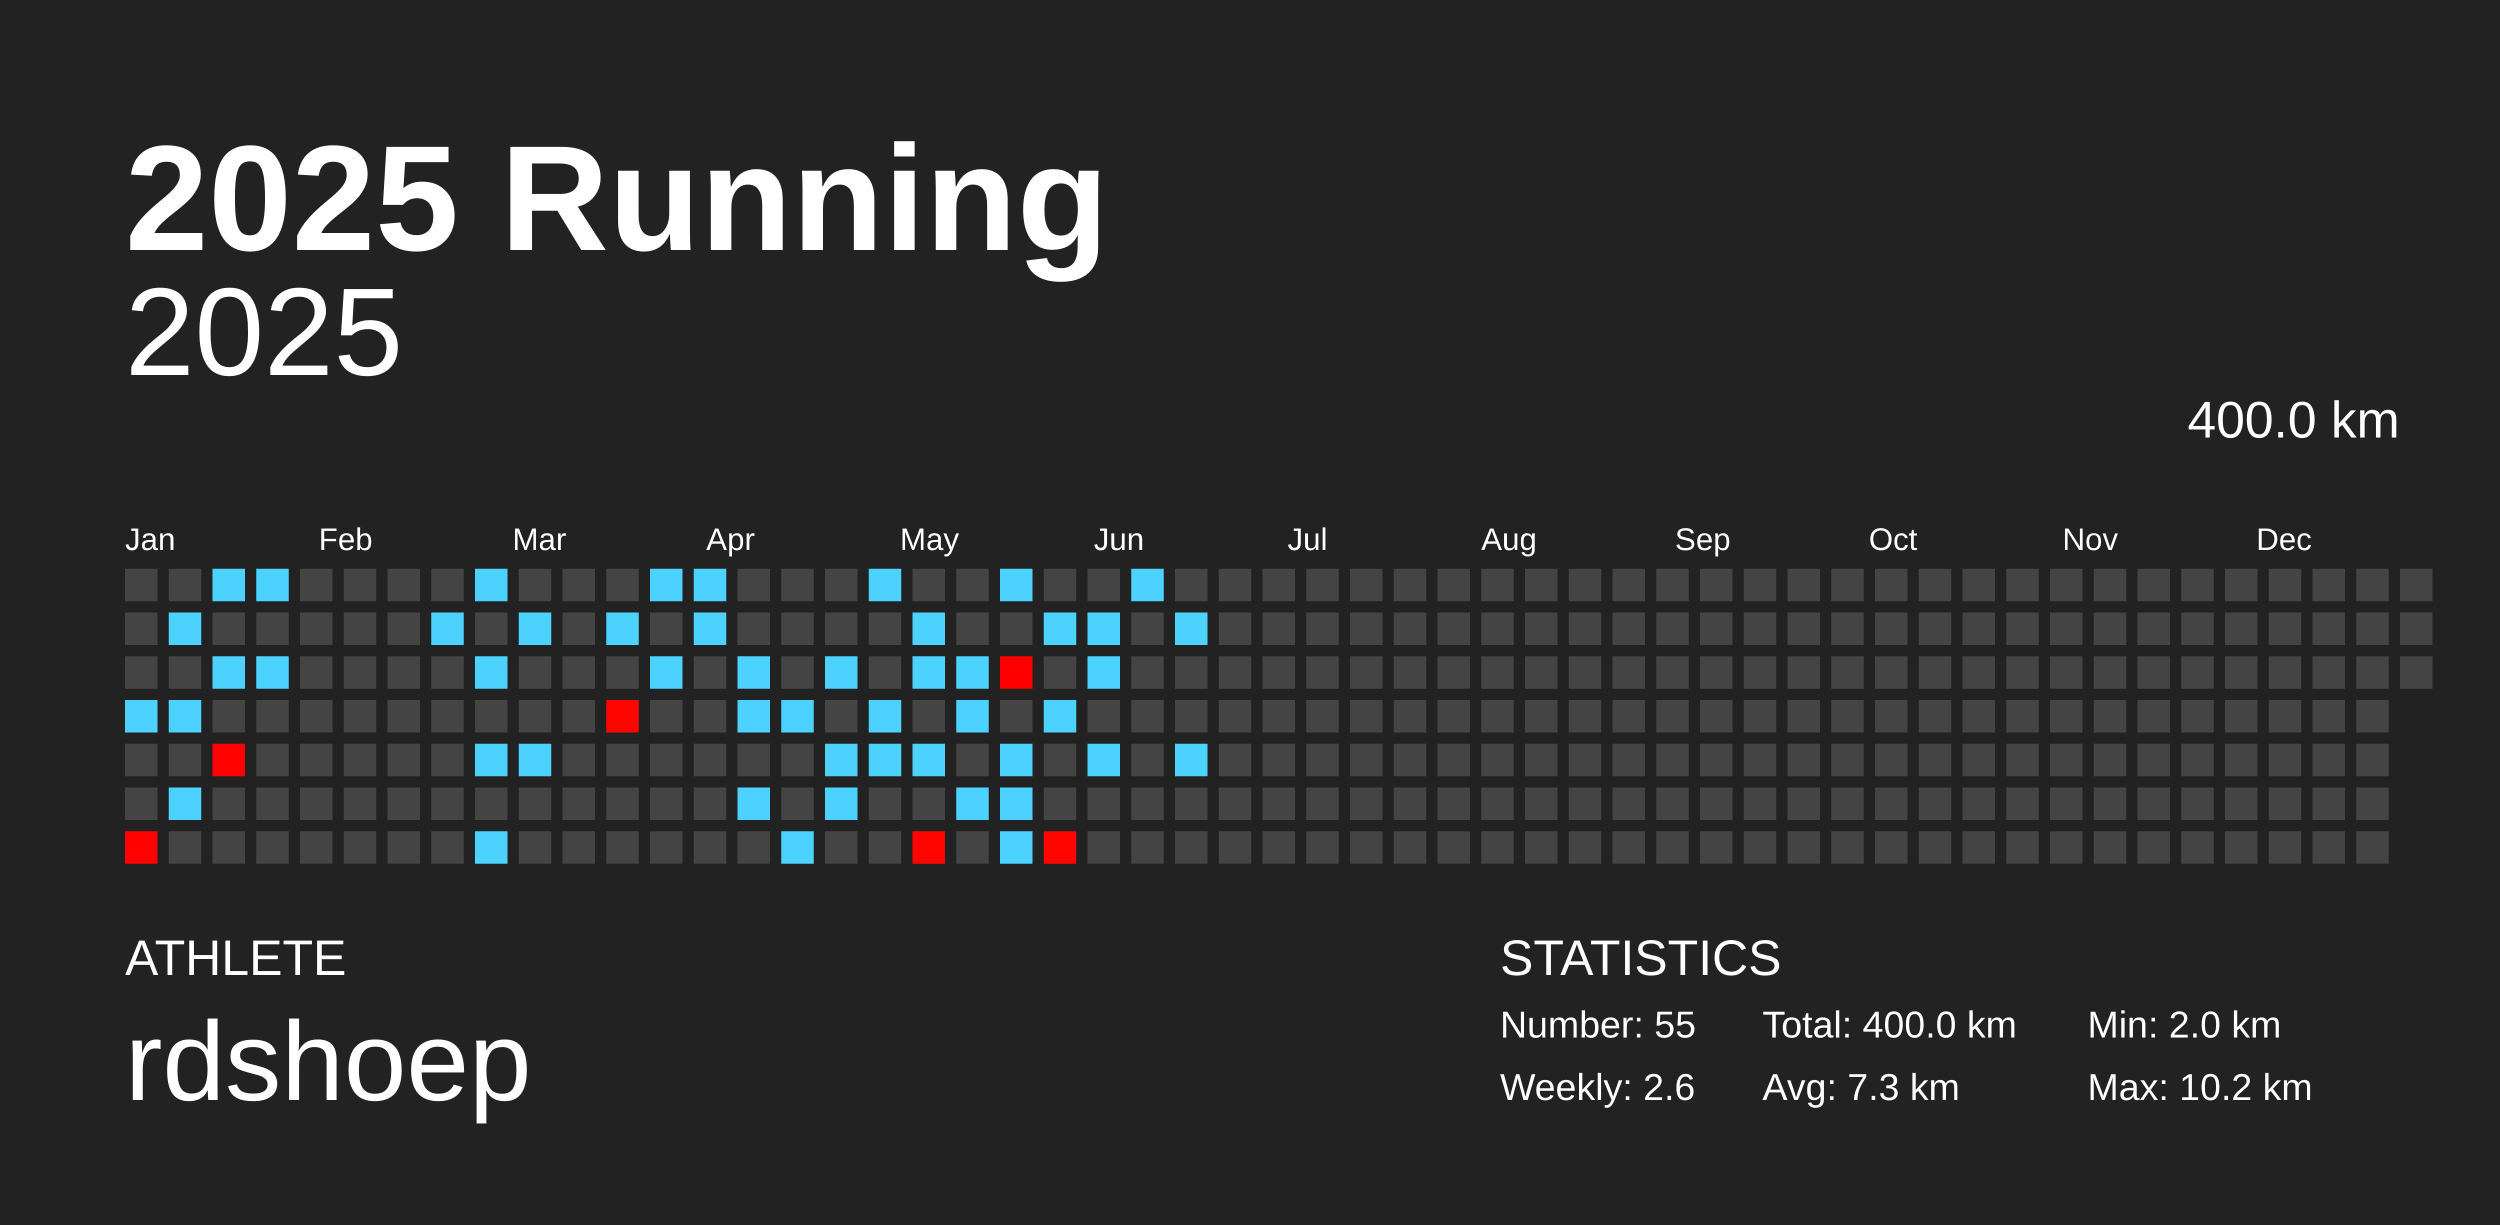
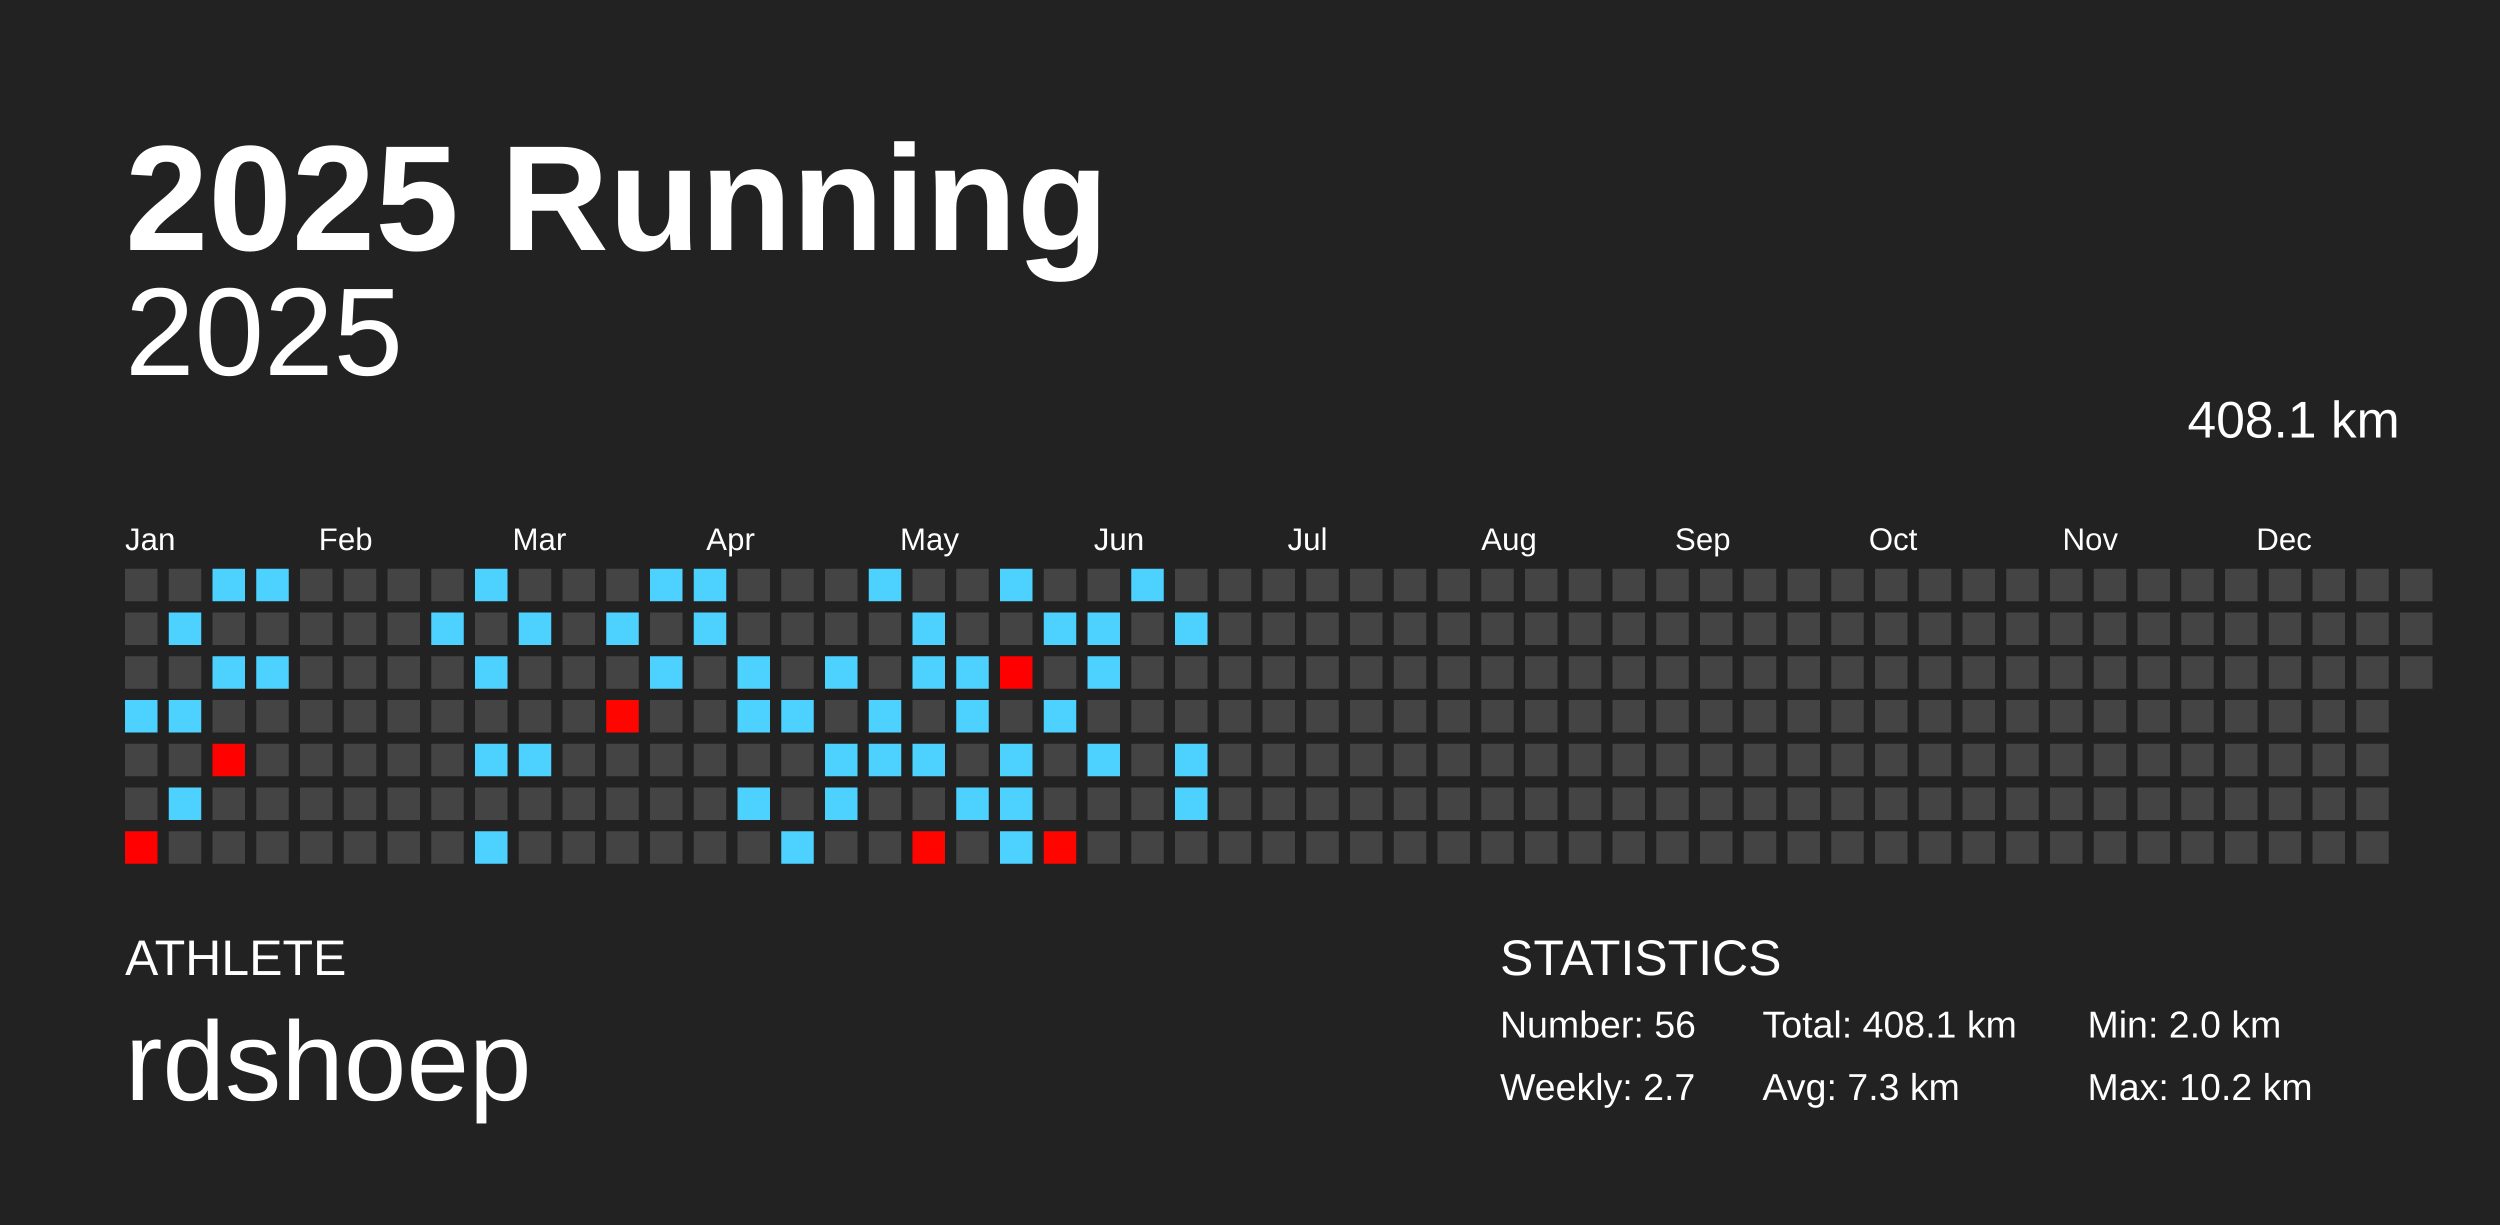
<svg xmlns="http://www.w3.org/2000/svg" baseProfile="full" height="98mm" version="1.1" viewBox="0,0,200,98" width="200mm">
  <defs />
  <rect fill="#222222" height="98" width="200" x="0" y="0" />
  <text fill="#FFFFFF" style="font-size:12px; font-family:Arial; font-weight:bold;" x="10" y="20">2025 Running</text>
  <text fill="#FFFFFF" style="font-size:4px; font-family:Arial" x="10" y="78">ATHLETE</text>
  <text fill="#FFFFFF" style="font-size:9px; font-family:Arial" x="10" y="88">rdshoep</text>
  <text fill="#FFFFFF" style="font-size:4px; font-family:Arial" x="120" y="78">STATISTICS</text>
-   <text fill="#FFFFFF" style="font-size:3px; font-family:Arial" x="120" y="83">Number: 55</text>
-   <text fill="#FFFFFF" style="font-size:3px; font-family:Arial" x="120" y="88">Weekly: 2.6</text>
-   <text fill="#FFFFFF" style="font-size:3px; font-family:Arial" x="141" y="83">Total: 400.0 km</text>
+   <text fill="#FFFFFF" style="font-size:3px; font-family:Arial" x="120" y="83">Number: 56</text>
+   <text fill="#FFFFFF" style="font-size:3px; font-family:Arial" x="120" y="88">Weekly: 2.7</text>
+   <text fill="#FFFFFF" style="font-size:3px; font-family:Arial" x="141" y="83">Total: 408.1 km</text>
  <text fill="#FFFFFF" style="font-size:3px; font-family:Arial" x="141" y="88">Avg: 7.3 km</text>
  <text fill="#FFFFFF" style="font-size:3px; font-family:Arial" x="167" y="83">Min: 2.0 km</text>
  <text fill="#FFFFFF" style="font-size:3px; font-family:Arial" x="167" y="88">Max: 10.2 km</text>
  <text alignment-baseline="hanging" fill="#FFFFFF" style="font-size:10.0px; font-family:Arial;" x="10" y="30">2025</text>
-   <text alignment-baseline="hanging" fill="#FFFFFF" style="font-size:4.125px; font-family:Arial;" x="175" y="35">400.0 km</text>
+   <text alignment-baseline="hanging" fill="#FFFFFF" style="font-size:4.125px; font-family:Arial;" x="175" y="35">408.1 km</text>
  <text fill="#FFFFFF" style="font-size:2.5px; font-family:Arial" x="10.0" y="44">Jan</text>
  <text fill="#FFFFFF" style="font-size:2.5px; font-family:Arial" x="25.5" y="44">Feb</text>
  <text fill="#FFFFFF" style="font-size:2.5px; font-family:Arial" x="41.0" y="44">Mar</text>
  <text fill="#FFFFFF" style="font-size:2.5px; font-family:Arial" x="56.5" y="44">Apr</text>
  <text fill="#FFFFFF" style="font-size:2.5px; font-family:Arial" x="72.0" y="44">May</text>
  <text fill="#FFFFFF" style="font-size:2.5px; font-family:Arial" x="87.5" y="44">Jun</text>
  <text fill="#FFFFFF" style="font-size:2.5px; font-family:Arial" x="103.0" y="44">Jul</text>
  <text fill="#FFFFFF" style="font-size:2.5px; font-family:Arial" x="118.5" y="44">Aug</text>
  <text fill="#FFFFFF" style="font-size:2.5px; font-family:Arial" x="134.0" y="44">Sep</text>
  <text fill="#FFFFFF" style="font-size:2.5px; font-family:Arial" x="149.5" y="44">Oct</text>
  <text fill="#FFFFFF" style="font-size:2.5px; font-family:Arial" x="165.0" y="44">Nov</text>
  <text fill="#FFFFFF" style="font-size:2.5px; font-family:Arial" x="180.5" y="44">Dec</text>
  <rect fill="#444444" height="2.6" width="2.6" x="10.0" y="45.5" />
  <rect fill="#444444" height="2.6" width="2.6" x="10.0" y="49.0" />
  <rect fill="#444444" height="2.6" width="2.6" x="10.0" y="52.5" />
  <rect fill="#4dd2ff" height="2.6" width="2.6" x="10.0" y="56.0" />
  <rect fill="#444444" height="2.6" width="2.6" x="10.0" y="59.5" />
  <rect fill="#444444" height="2.6" width="2.6" x="10.0" y="63.0" />
  <rect fill="#ff0100" height="2.6" width="2.6" x="10.0" y="66.5" />
  <rect fill="#444444" height="2.6" width="2.6" x="13.5" y="45.5" />
  <rect fill="#4dd2ff" height="2.6" width="2.6" x="13.5" y="49.0" />
  <rect fill="#444444" height="2.6" width="2.6" x="13.5" y="52.5" />
  <rect fill="#4dd2ff" height="2.6" width="2.6" x="13.5" y="56.0" />
  <rect fill="#444444" height="2.6" width="2.6" x="13.5" y="59.5" />
  <rect fill="#4dd2ff" height="2.6" width="2.6" x="13.5" y="63.0" />
  <rect fill="#444444" height="2.6" width="2.6" x="13.5" y="66.5" />
  <rect fill="#4dd2ff" height="2.6" width="2.6" x="17.0" y="45.5" />
  <rect fill="#444444" height="2.6" width="2.6" x="17.0" y="49.0" />
  <rect fill="#4dd2ff" height="2.6" width="2.6" x="17.0" y="52.5" />
  <rect fill="#444444" height="2.6" width="2.6" x="17.0" y="56.0" />
  <rect fill="#ff0200" height="2.6" width="2.6" x="17.0" y="59.5" />
  <rect fill="#444444" height="2.6" width="2.6" x="17.0" y="63.0" />
  <rect fill="#444444" height="2.6" width="2.6" x="17.0" y="66.5" />
  <rect fill="#4dd2ff" height="2.6" width="2.6" x="20.5" y="45.5" />
  <rect fill="#444444" height="2.6" width="2.6" x="20.5" y="49.0" />
  <rect fill="#4dd2ff" height="2.6" width="2.6" x="20.5" y="52.5" />
  <rect fill="#444444" height="2.6" width="2.6" x="20.5" y="56.0" />
  <rect fill="#444444" height="2.6" width="2.6" x="20.5" y="59.5" />
  <rect fill="#444444" height="2.6" width="2.6" x="20.5" y="63.0" />
  <rect fill="#444444" height="2.6" width="2.6" x="20.5" y="66.5" />
  <rect fill="#444444" height="2.6" width="2.6" x="24.0" y="45.5" />
  <rect fill="#444444" height="2.6" width="2.6" x="24.0" y="49.0" />
  <rect fill="#444444" height="2.6" width="2.6" x="24.0" y="52.5" />
  <rect fill="#444444" height="2.6" width="2.6" x="24.0" y="56.0" />
  <rect fill="#444444" height="2.6" width="2.6" x="24.0" y="59.5" />
  <rect fill="#444444" height="2.6" width="2.6" x="24.0" y="63.0" />
  <rect fill="#444444" height="2.6" width="2.6" x="24.0" y="66.5" />
  <rect fill="#444444" height="2.6" width="2.6" x="27.5" y="45.5" />
  <rect fill="#444444" height="2.6" width="2.6" x="27.5" y="49.0" />
  <rect fill="#444444" height="2.6" width="2.6" x="27.5" y="52.5" />
  <rect fill="#444444" height="2.6" width="2.6" x="27.5" y="56.0" />
  <rect fill="#444444" height="2.6" width="2.6" x="27.5" y="59.5" />
  <rect fill="#444444" height="2.6" width="2.6" x="27.5" y="63.0" />
  <rect fill="#444444" height="2.6" width="2.6" x="27.5" y="66.5" />
  <rect fill="#444444" height="2.6" width="2.6" x="31.0" y="45.5" />
  <rect fill="#444444" height="2.6" width="2.6" x="31.0" y="49.0" />
  <rect fill="#444444" height="2.6" width="2.6" x="31.0" y="52.5" />
  <rect fill="#444444" height="2.6" width="2.6" x="31.0" y="56.0" />
  <rect fill="#444444" height="2.6" width="2.6" x="31.0" y="59.5" />
  <rect fill="#444444" height="2.6" width="2.6" x="31.0" y="63.0" />
  <rect fill="#444444" height="2.6" width="2.6" x="31.0" y="66.5" />
  <rect fill="#444444" height="2.6" width="2.6" x="34.5" y="45.5" />
  <rect fill="#4dd2ff" height="2.6" width="2.6" x="34.5" y="49.0" />
  <rect fill="#444444" height="2.6" width="2.6" x="34.5" y="52.5" />
  <rect fill="#444444" height="2.6" width="2.6" x="34.5" y="56.0" />
  <rect fill="#444444" height="2.6" width="2.6" x="34.5" y="59.5" />
  <rect fill="#444444" height="2.6" width="2.6" x="34.5" y="63.0" />
  <rect fill="#444444" height="2.6" width="2.6" x="34.5" y="66.5" />
  <rect fill="#4dd2ff" height="2.6" width="2.6" x="38.0" y="45.5" />
  <rect fill="#444444" height="2.6" width="2.6" x="38.0" y="49.0" />
  <rect fill="#4dd2ff" height="2.6" width="2.6" x="38.0" y="52.5" />
  <rect fill="#444444" height="2.6" width="2.6" x="38.0" y="56.0" />
  <rect fill="#4dd2ff" height="2.6" width="2.6" x="38.0" y="59.5" />
  <rect fill="#444444" height="2.6" width="2.6" x="38.0" y="63.0" />
  <rect fill="#4dd2ff" height="2.6" width="2.6" x="38.0" y="66.5" />
  <rect fill="#444444" height="2.6" width="2.6" x="41.5" y="45.5" />
  <rect fill="#4dd2ff" height="2.6" width="2.6" x="41.5" y="49.0" />
  <rect fill="#444444" height="2.6" width="2.6" x="41.5" y="52.5" />
  <rect fill="#444444" height="2.6" width="2.6" x="41.5" y="56.0" />
  <rect fill="#4dd2ff" height="2.6" width="2.6" x="41.5" y="59.5" />
  <rect fill="#444444" height="2.6" width="2.6" x="41.5" y="63.0" />
  <rect fill="#444444" height="2.6" width="2.6" x="41.5" y="66.5" />
  <rect fill="#444444" height="2.6" width="2.6" x="45.0" y="45.5" />
  <rect fill="#444444" height="2.6" width="2.6" x="45.0" y="49.0" />
  <rect fill="#444444" height="2.6" width="2.6" x="45.0" y="52.5" />
  <rect fill="#444444" height="2.6" width="2.6" x="45.0" y="56.0" />
  <rect fill="#444444" height="2.6" width="2.6" x="45.0" y="59.5" />
  <rect fill="#444444" height="2.6" width="2.6" x="45.0" y="63.0" />
  <rect fill="#444444" height="2.6" width="2.6" x="45.0" y="66.5" />
  <rect fill="#444444" height="2.6" width="2.6" x="48.5" y="45.5" />
  <rect fill="#4dd2ff" height="2.6" width="2.6" x="48.5" y="49.0" />
  <rect fill="#444444" height="2.6" width="2.6" x="48.5" y="52.5" />
  <rect fill="#ff0500" height="2.6" width="2.6" x="48.5" y="56.0" />
  <rect fill="#444444" height="2.6" width="2.6" x="48.5" y="59.5" />
  <rect fill="#444444" height="2.6" width="2.6" x="48.5" y="63.0" />
  <rect fill="#444444" height="2.6" width="2.6" x="48.5" y="66.5" />
  <rect fill="#4dd2ff" height="2.6" width="2.6" x="52.0" y="45.5" />
  <rect fill="#444444" height="2.6" width="2.6" x="52.0" y="49.0" />
  <rect fill="#4dd2ff" height="2.6" width="2.6" x="52.0" y="52.5" />
  <rect fill="#444444" height="2.6" width="2.6" x="52.0" y="56.0" />
  <rect fill="#444444" height="2.6" width="2.6" x="52.0" y="59.5" />
  <rect fill="#444444" height="2.6" width="2.6" x="52.0" y="63.0" />
  <rect fill="#444444" height="2.6" width="2.6" x="52.0" y="66.5" />
  <rect fill="#4dd2ff" height="2.6" width="2.6" x="55.5" y="45.5" />
  <rect fill="#4dd2ff" height="2.6" width="2.6" x="55.5" y="49.0" />
  <rect fill="#444444" height="2.6" width="2.6" x="55.5" y="52.5" />
  <rect fill="#444444" height="2.6" width="2.6" x="55.5" y="56.0" />
  <rect fill="#444444" height="2.6" width="2.6" x="55.5" y="59.5" />
  <rect fill="#444444" height="2.6" width="2.6" x="55.5" y="63.0" />
  <rect fill="#444444" height="2.6" width="2.6" x="55.5" y="66.5" />
  <rect fill="#444444" height="2.6" width="2.6" x="59.0" y="45.5" />
  <rect fill="#444444" height="2.6" width="2.6" x="59.0" y="49.0" />
  <rect fill="#4dd2ff" height="2.6" width="2.6" x="59.0" y="52.5" />
  <rect fill="#4dd2ff" height="2.6" width="2.6" x="59.0" y="56.0" />
  <rect fill="#444444" height="2.6" width="2.6" x="59.0" y="59.5" />
  <rect fill="#4dd2ff" height="2.6" width="2.6" x="59.0" y="63.0" />
  <rect fill="#444444" height="2.6" width="2.6" x="59.0" y="66.5" />
  <rect fill="#444444" height="2.6" width="2.6" x="62.5" y="45.5" />
  <rect fill="#444444" height="2.6" width="2.6" x="62.5" y="49.0" />
  <rect fill="#444444" height="2.6" width="2.6" x="62.5" y="52.5" />
  <rect fill="#4dd2ff" height="2.6" width="2.6" x="62.5" y="56.0" />
  <rect fill="#444444" height="2.6" width="2.6" x="62.5" y="59.5" />
  <rect fill="#444444" height="2.6" width="2.6" x="62.5" y="63.0" />
  <rect fill="#4dd2ff" height="2.6" width="2.6" x="62.5" y="66.5" />
  <rect fill="#444444" height="2.6" width="2.6" x="66.0" y="45.5" />
  <rect fill="#444444" height="2.6" width="2.6" x="66.0" y="49.0" />
  <rect fill="#4dd2ff" height="2.6" width="2.6" x="66.0" y="52.5" />
  <rect fill="#444444" height="2.6" width="2.6" x="66.0" y="56.0" />
  <rect fill="#4dd2ff" height="2.6" width="2.6" x="66.0" y="59.5" />
  <rect fill="#4dd2ff" height="2.6" width="2.6" x="66.0" y="63.0" />
  <rect fill="#444444" height="2.6" width="2.6" x="66.0" y="66.5" />
  <rect fill="#4dd2ff" height="2.6" width="2.6" x="69.5" y="45.5" />
  <rect fill="#444444" height="2.6" width="2.6" x="69.5" y="49.0" />
  <rect fill="#444444" height="2.6" width="2.6" x="69.5" y="52.5" />
  <rect fill="#4dd2ff" height="2.6" width="2.6" x="69.5" y="56.0" />
  <rect fill="#4dd2ff" height="2.6" width="2.6" x="69.5" y="59.5" />
  <rect fill="#444444" height="2.6" width="2.6" x="69.5" y="63.0" />
  <rect fill="#444444" height="2.6" width="2.6" x="69.5" y="66.5" />
  <rect fill="#444444" height="2.6" width="2.6" x="73.0" y="45.5" />
  <rect fill="#4dd2ff" height="2.6" width="2.6" x="73.0" y="49.0" />
  <rect fill="#4dd2ff" height="2.6" width="2.6" x="73.0" y="52.5" />
  <rect fill="#444444" height="2.6" width="2.6" x="73.0" y="56.0" />
  <rect fill="#4dd2ff" height="2.6" width="2.6" x="73.0" y="59.5" />
  <rect fill="#444444" height="2.6" width="2.6" x="73.0" y="63.0" />
  <rect fill="#ff0500" height="2.6" width="2.6" x="73.0" y="66.5" />
  <rect fill="#444444" height="2.6" width="2.6" x="76.5" y="45.5" />
  <rect fill="#444444" height="2.6" width="2.6" x="76.5" y="49.0" />
  <rect fill="#4dd2ff" height="2.6" width="2.6" x="76.5" y="52.5" />
  <rect fill="#4dd2ff" height="2.6" width="2.6" x="76.5" y="56.0" />
  <rect fill="#444444" height="2.6" width="2.6" x="76.5" y="59.5" />
  <rect fill="#4dd2ff" height="2.6" width="2.6" x="76.5" y="63.0" />
  <rect fill="#444444" height="2.6" width="2.6" x="76.5" y="66.5" />
  <rect fill="#4dd2ff" height="2.6" width="2.6" x="80.0" y="45.5" />
  <rect fill="#444444" height="2.6" width="2.6" x="80.0" y="49.0" />
  <rect fill="#ff0000" height="2.6" width="2.6" x="80.0" y="52.5" />
  <rect fill="#444444" height="2.6" width="2.6" x="80.0" y="56.0" />
  <rect fill="#4dd2ff" height="2.6" width="2.6" x="80.0" y="59.5" />
  <rect fill="#4dd2ff" height="2.6" width="2.6" x="80.0" y="63.0" />
  <rect fill="#4dd2ff" height="2.6" width="2.6" x="80.0" y="66.5" />
  <rect fill="#444444" height="2.6" width="2.6" x="83.5" y="45.5" />
  <rect fill="#4dd2ff" height="2.6" width="2.6" x="83.5" y="49.0" />
  <rect fill="#444444" height="2.6" width="2.6" x="83.5" y="52.5" />
  <rect fill="#4dd2ff" height="2.6" width="2.6" x="83.5" y="56.0" />
  <rect fill="#444444" height="2.6" width="2.6" x="83.5" y="59.5" />
  <rect fill="#444444" height="2.6" width="2.6" x="83.5" y="63.0" />
  <rect fill="#ff0500" height="2.6" width="2.6" x="83.5" y="66.5" />
  <rect fill="#444444" height="2.6" width="2.6" x="87.0" y="45.5" />
  <rect fill="#4dd2ff" height="2.6" width="2.6" x="87.0" y="49.0" />
  <rect fill="#4dd2ff" height="2.6" width="2.6" x="87.0" y="52.5" />
  <rect fill="#444444" height="2.6" width="2.6" x="87.0" y="56.0" />
  <rect fill="#4dd2ff" height="2.6" width="2.6" x="87.0" y="59.5" />
  <rect fill="#444444" height="2.6" width="2.6" x="87.0" y="63.0" />
  <rect fill="#444444" height="2.6" width="2.6" x="87.0" y="66.5" />
  <rect fill="#4dd2ff" height="2.6" width="2.6" x="90.5" y="45.5" />
  <rect fill="#444444" height="2.6" width="2.6" x="90.5" y="49.0" />
  <rect fill="#444444" height="2.6" width="2.6" x="90.5" y="52.5" />
  <rect fill="#444444" height="2.6" width="2.6" x="90.5" y="56.0" />
  <rect fill="#444444" height="2.6" width="2.6" x="90.5" y="59.5" />
  <rect fill="#444444" height="2.6" width="2.6" x="90.5" y="63.0" />
  <rect fill="#444444" height="2.6" width="2.6" x="90.5" y="66.5" />
  <rect fill="#444444" height="2.6" width="2.6" x="94.0" y="45.5" />
  <rect fill="#4dd2ff" height="2.6" width="2.6" x="94.0" y="49.0" />
  <rect fill="#444444" height="2.6" width="2.6" x="94.0" y="52.5" />
  <rect fill="#444444" height="2.6" width="2.6" x="94.0" y="56.0" />
  <rect fill="#4dd2ff" height="2.6" width="2.6" x="94.0" y="59.5" />
-   <rect fill="#444444" height="2.6" width="2.6" x="94.0" y="63.0" />
+   <rect fill="#4dd2ff" height="2.6" width="2.6" x="94.0" y="63.0" />
  <rect fill="#444444" height="2.6" width="2.6" x="94.0" y="66.5" />
  <rect fill="#444444" height="2.6" width="2.6" x="97.5" y="45.5" />
  <rect fill="#444444" height="2.6" width="2.6" x="97.5" y="49.0" />
  <rect fill="#444444" height="2.6" width="2.6" x="97.5" y="52.5" />
  <rect fill="#444444" height="2.6" width="2.6" x="97.5" y="56.0" />
  <rect fill="#444444" height="2.6" width="2.6" x="97.5" y="59.5" />
  <rect fill="#444444" height="2.6" width="2.6" x="97.5" y="63.0" />
  <rect fill="#444444" height="2.6" width="2.6" x="97.5" y="66.5" />
  <rect fill="#444444" height="2.6" width="2.6" x="101.0" y="45.5" />
  <rect fill="#444444" height="2.6" width="2.6" x="101.0" y="49.0" />
  <rect fill="#444444" height="2.6" width="2.6" x="101.0" y="52.5" />
  <rect fill="#444444" height="2.6" width="2.6" x="101.0" y="56.0" />
  <rect fill="#444444" height="2.6" width="2.6" x="101.0" y="59.5" />
  <rect fill="#444444" height="2.6" width="2.6" x="101.0" y="63.0" />
  <rect fill="#444444" height="2.6" width="2.6" x="101.0" y="66.5" />
  <rect fill="#444444" height="2.6" width="2.6" x="104.5" y="45.5" />
  <rect fill="#444444" height="2.6" width="2.6" x="104.5" y="49.0" />
  <rect fill="#444444" height="2.6" width="2.6" x="104.5" y="52.5" />
  <rect fill="#444444" height="2.6" width="2.6" x="104.5" y="56.0" />
  <rect fill="#444444" height="2.6" width="2.6" x="104.5" y="59.5" />
  <rect fill="#444444" height="2.6" width="2.6" x="104.5" y="63.0" />
  <rect fill="#444444" height="2.6" width="2.6" x="104.5" y="66.5" />
  <rect fill="#444444" height="2.6" width="2.6" x="108.0" y="45.5" />
  <rect fill="#444444" height="2.6" width="2.6" x="108.0" y="49.0" />
  <rect fill="#444444" height="2.6" width="2.6" x="108.0" y="52.5" />
  <rect fill="#444444" height="2.6" width="2.6" x="108.0" y="56.0" />
  <rect fill="#444444" height="2.6" width="2.6" x="108.0" y="59.5" />
  <rect fill="#444444" height="2.6" width="2.6" x="108.0" y="63.0" />
  <rect fill="#444444" height="2.6" width="2.6" x="108.0" y="66.5" />
  <rect fill="#444444" height="2.6" width="2.6" x="111.5" y="45.5" />
  <rect fill="#444444" height="2.6" width="2.6" x="111.5" y="49.0" />
  <rect fill="#444444" height="2.6" width="2.6" x="111.5" y="52.5" />
  <rect fill="#444444" height="2.6" width="2.6" x="111.5" y="56.0" />
  <rect fill="#444444" height="2.6" width="2.6" x="111.5" y="59.5" />
  <rect fill="#444444" height="2.6" width="2.6" x="111.5" y="63.0" />
  <rect fill="#444444" height="2.6" width="2.6" x="111.5" y="66.5" />
  <rect fill="#444444" height="2.6" width="2.6" x="115.0" y="45.5" />
  <rect fill="#444444" height="2.6" width="2.6" x="115.0" y="49.0" />
  <rect fill="#444444" height="2.6" width="2.6" x="115.0" y="52.5" />
  <rect fill="#444444" height="2.6" width="2.6" x="115.0" y="56.0" />
  <rect fill="#444444" height="2.6" width="2.6" x="115.0" y="59.5" />
  <rect fill="#444444" height="2.6" width="2.6" x="115.0" y="63.0" />
  <rect fill="#444444" height="2.6" width="2.6" x="115.0" y="66.5" />
  <rect fill="#444444" height="2.6" width="2.6" x="118.5" y="45.5" />
  <rect fill="#444444" height="2.6" width="2.6" x="118.5" y="49.0" />
  <rect fill="#444444" height="2.6" width="2.6" x="118.5" y="52.5" />
  <rect fill="#444444" height="2.6" width="2.6" x="118.5" y="56.0" />
  <rect fill="#444444" height="2.6" width="2.6" x="118.5" y="59.5" />
  <rect fill="#444444" height="2.6" width="2.6" x="118.5" y="63.0" />
  <rect fill="#444444" height="2.6" width="2.6" x="118.5" y="66.5" />
  <rect fill="#444444" height="2.6" width="2.6" x="122.0" y="45.5" />
  <rect fill="#444444" height="2.6" width="2.6" x="122.0" y="49.0" />
  <rect fill="#444444" height="2.6" width="2.6" x="122.0" y="52.5" />
  <rect fill="#444444" height="2.6" width="2.6" x="122.0" y="56.0" />
  <rect fill="#444444" height="2.6" width="2.6" x="122.0" y="59.5" />
  <rect fill="#444444" height="2.6" width="2.6" x="122.0" y="63.0" />
  <rect fill="#444444" height="2.6" width="2.6" x="122.0" y="66.5" />
  <rect fill="#444444" height="2.6" width="2.6" x="125.5" y="45.5" />
  <rect fill="#444444" height="2.6" width="2.6" x="125.5" y="49.0" />
  <rect fill="#444444" height="2.6" width="2.6" x="125.5" y="52.5" />
  <rect fill="#444444" height="2.6" width="2.6" x="125.5" y="56.0" />
  <rect fill="#444444" height="2.6" width="2.6" x="125.5" y="59.5" />
  <rect fill="#444444" height="2.6" width="2.6" x="125.5" y="63.0" />
  <rect fill="#444444" height="2.6" width="2.6" x="125.5" y="66.5" />
  <rect fill="#444444" height="2.6" width="2.6" x="129.0" y="45.5" />
  <rect fill="#444444" height="2.6" width="2.6" x="129.0" y="49.0" />
  <rect fill="#444444" height="2.6" width="2.6" x="129.0" y="52.5" />
  <rect fill="#444444" height="2.6" width="2.6" x="129.0" y="56.0" />
  <rect fill="#444444" height="2.6" width="2.6" x="129.0" y="59.5" />
  <rect fill="#444444" height="2.6" width="2.6" x="129.0" y="63.0" />
  <rect fill="#444444" height="2.6" width="2.6" x="129.0" y="66.5" />
  <rect fill="#444444" height="2.6" width="2.6" x="132.5" y="45.5" />
  <rect fill="#444444" height="2.6" width="2.6" x="132.5" y="49.0" />
  <rect fill="#444444" height="2.6" width="2.6" x="132.5" y="52.5" />
  <rect fill="#444444" height="2.6" width="2.6" x="132.5" y="56.0" />
  <rect fill="#444444" height="2.6" width="2.6" x="132.5" y="59.5" />
  <rect fill="#444444" height="2.6" width="2.6" x="132.5" y="63.0" />
  <rect fill="#444444" height="2.6" width="2.6" x="132.5" y="66.5" />
  <rect fill="#444444" height="2.6" width="2.6" x="136.0" y="45.5" />
  <rect fill="#444444" height="2.6" width="2.6" x="136.0" y="49.0" />
  <rect fill="#444444" height="2.6" width="2.6" x="136.0" y="52.5" />
  <rect fill="#444444" height="2.6" width="2.6" x="136.0" y="56.0" />
  <rect fill="#444444" height="2.6" width="2.6" x="136.0" y="59.5" />
  <rect fill="#444444" height="2.6" width="2.6" x="136.0" y="63.0" />
  <rect fill="#444444" height="2.6" width="2.6" x="136.0" y="66.5" />
  <rect fill="#444444" height="2.6" width="2.6" x="139.5" y="45.5" />
  <rect fill="#444444" height="2.6" width="2.6" x="139.5" y="49.0" />
  <rect fill="#444444" height="2.6" width="2.6" x="139.5" y="52.5" />
  <rect fill="#444444" height="2.6" width="2.6" x="139.5" y="56.0" />
  <rect fill="#444444" height="2.6" width="2.6" x="139.5" y="59.5" />
  <rect fill="#444444" height="2.6" width="2.6" x="139.5" y="63.0" />
  <rect fill="#444444" height="2.6" width="2.6" x="139.5" y="66.5" />
  <rect fill="#444444" height="2.6" width="2.6" x="143.0" y="45.5" />
  <rect fill="#444444" height="2.6" width="2.6" x="143.0" y="49.0" />
  <rect fill="#444444" height="2.6" width="2.6" x="143.0" y="52.5" />
  <rect fill="#444444" height="2.6" width="2.6" x="143.0" y="56.0" />
  <rect fill="#444444" height="2.6" width="2.6" x="143.0" y="59.5" />
  <rect fill="#444444" height="2.6" width="2.6" x="143.0" y="63.0" />
  <rect fill="#444444" height="2.6" width="2.6" x="143.0" y="66.5" />
  <rect fill="#444444" height="2.6" width="2.6" x="146.5" y="45.5" />
  <rect fill="#444444" height="2.6" width="2.6" x="146.5" y="49.0" />
  <rect fill="#444444" height="2.6" width="2.6" x="146.5" y="52.5" />
  <rect fill="#444444" height="2.6" width="2.6" x="146.5" y="56.0" />
  <rect fill="#444444" height="2.6" width="2.6" x="146.5" y="59.5" />
  <rect fill="#444444" height="2.6" width="2.6" x="146.5" y="63.0" />
  <rect fill="#444444" height="2.6" width="2.6" x="146.5" y="66.5" />
  <rect fill="#444444" height="2.6" width="2.6" x="150.0" y="45.5" />
  <rect fill="#444444" height="2.6" width="2.6" x="150.0" y="49.0" />
  <rect fill="#444444" height="2.6" width="2.6" x="150.0" y="52.5" />
  <rect fill="#444444" height="2.6" width="2.6" x="150.0" y="56.0" />
  <rect fill="#444444" height="2.6" width="2.6" x="150.0" y="59.5" />
  <rect fill="#444444" height="2.6" width="2.6" x="150.0" y="63.0" />
  <rect fill="#444444" height="2.6" width="2.6" x="150.0" y="66.5" />
  <rect fill="#444444" height="2.6" width="2.6" x="153.5" y="45.5" />
  <rect fill="#444444" height="2.6" width="2.6" x="153.5" y="49.0" />
  <rect fill="#444444" height="2.6" width="2.6" x="153.5" y="52.5" />
  <rect fill="#444444" height="2.6" width="2.6" x="153.5" y="56.0" />
  <rect fill="#444444" height="2.6" width="2.6" x="153.5" y="59.5" />
  <rect fill="#444444" height="2.6" width="2.6" x="153.5" y="63.0" />
  <rect fill="#444444" height="2.6" width="2.6" x="153.5" y="66.5" />
  <rect fill="#444444" height="2.6" width="2.6" x="157.0" y="45.5" />
  <rect fill="#444444" height="2.6" width="2.6" x="157.0" y="49.0" />
  <rect fill="#444444" height="2.6" width="2.6" x="157.0" y="52.5" />
  <rect fill="#444444" height="2.6" width="2.6" x="157.0" y="56.0" />
  <rect fill="#444444" height="2.6" width="2.6" x="157.0" y="59.5" />
  <rect fill="#444444" height="2.6" width="2.6" x="157.0" y="63.0" />
  <rect fill="#444444" height="2.6" width="2.6" x="157.0" y="66.5" />
  <rect fill="#444444" height="2.6" width="2.6" x="160.5" y="45.5" />
  <rect fill="#444444" height="2.6" width="2.6" x="160.5" y="49.0" />
  <rect fill="#444444" height="2.6" width="2.6" x="160.5" y="52.5" />
  <rect fill="#444444" height="2.6" width="2.6" x="160.5" y="56.0" />
  <rect fill="#444444" height="2.6" width="2.6" x="160.5" y="59.5" />
  <rect fill="#444444" height="2.6" width="2.6" x="160.5" y="63.0" />
  <rect fill="#444444" height="2.6" width="2.6" x="160.5" y="66.5" />
  <rect fill="#444444" height="2.6" width="2.6" x="164.0" y="45.5" />
  <rect fill="#444444" height="2.6" width="2.6" x="164.0" y="49.0" />
  <rect fill="#444444" height="2.6" width="2.6" x="164.0" y="52.5" />
  <rect fill="#444444" height="2.6" width="2.6" x="164.0" y="56.0" />
  <rect fill="#444444" height="2.6" width="2.6" x="164.0" y="59.5" />
  <rect fill="#444444" height="2.6" width="2.6" x="164.0" y="63.0" />
  <rect fill="#444444" height="2.6" width="2.6" x="164.0" y="66.5" />
  <rect fill="#444444" height="2.6" width="2.6" x="167.5" y="45.5" />
  <rect fill="#444444" height="2.6" width="2.6" x="167.5" y="49.0" />
  <rect fill="#444444" height="2.6" width="2.6" x="167.5" y="52.5" />
  <rect fill="#444444" height="2.6" width="2.6" x="167.5" y="56.0" />
  <rect fill="#444444" height="2.6" width="2.6" x="167.5" y="59.5" />
  <rect fill="#444444" height="2.6" width="2.6" x="167.5" y="63.0" />
  <rect fill="#444444" height="2.6" width="2.6" x="167.5" y="66.5" />
  <rect fill="#444444" height="2.6" width="2.6" x="171.0" y="45.5" />
  <rect fill="#444444" height="2.6" width="2.6" x="171.0" y="49.0" />
  <rect fill="#444444" height="2.6" width="2.6" x="171.0" y="52.5" />
  <rect fill="#444444" height="2.6" width="2.6" x="171.0" y="56.0" />
  <rect fill="#444444" height="2.6" width="2.6" x="171.0" y="59.5" />
  <rect fill="#444444" height="2.6" width="2.6" x="171.0" y="63.0" />
  <rect fill="#444444" height="2.6" width="2.6" x="171.0" y="66.5" />
  <rect fill="#444444" height="2.6" width="2.6" x="174.5" y="45.5" />
  <rect fill="#444444" height="2.6" width="2.6" x="174.5" y="49.0" />
  <rect fill="#444444" height="2.6" width="2.6" x="174.5" y="52.5" />
  <rect fill="#444444" height="2.6" width="2.6" x="174.5" y="56.0" />
  <rect fill="#444444" height="2.6" width="2.6" x="174.5" y="59.5" />
  <rect fill="#444444" height="2.6" width="2.6" x="174.5" y="63.0" />
  <rect fill="#444444" height="2.6" width="2.6" x="174.5" y="66.5" />
  <rect fill="#444444" height="2.6" width="2.6" x="178.0" y="45.5" />
  <rect fill="#444444" height="2.6" width="2.6" x="178.0" y="49.0" />
  <rect fill="#444444" height="2.6" width="2.6" x="178.0" y="52.5" />
  <rect fill="#444444" height="2.6" width="2.6" x="178.0" y="56.0" />
  <rect fill="#444444" height="2.6" width="2.6" x="178.0" y="59.5" />
  <rect fill="#444444" height="2.6" width="2.6" x="178.0" y="63.0" />
  <rect fill="#444444" height="2.6" width="2.6" x="178.0" y="66.5" />
  <rect fill="#444444" height="2.6" width="2.6" x="181.5" y="45.5" />
  <rect fill="#444444" height="2.6" width="2.6" x="181.5" y="49.0" />
  <rect fill="#444444" height="2.6" width="2.6" x="181.5" y="52.5" />
  <rect fill="#444444" height="2.6" width="2.6" x="181.5" y="56.0" />
  <rect fill="#444444" height="2.6" width="2.6" x="181.5" y="59.5" />
  <rect fill="#444444" height="2.6" width="2.6" x="181.5" y="63.0" />
  <rect fill="#444444" height="2.6" width="2.6" x="181.5" y="66.5" />
  <rect fill="#444444" height="2.6" width="2.6" x="185.0" y="45.5" />
  <rect fill="#444444" height="2.6" width="2.6" x="185.0" y="49.0" />
  <rect fill="#444444" height="2.6" width="2.6" x="185.0" y="52.5" />
  <rect fill="#444444" height="2.6" width="2.6" x="185.0" y="56.0" />
  <rect fill="#444444" height="2.6" width="2.6" x="185.0" y="59.5" />
  <rect fill="#444444" height="2.6" width="2.6" x="185.0" y="63.0" />
  <rect fill="#444444" height="2.6" width="2.6" x="185.0" y="66.5" />
  <rect fill="#444444" height="2.6" width="2.6" x="188.5" y="45.5" />
  <rect fill="#444444" height="2.6" width="2.6" x="188.5" y="49.0" />
  <rect fill="#444444" height="2.6" width="2.6" x="188.5" y="52.5" />
  <rect fill="#444444" height="2.6" width="2.6" x="188.5" y="56.0" />
  <rect fill="#444444" height="2.6" width="2.6" x="188.5" y="59.5" />
  <rect fill="#444444" height="2.6" width="2.6" x="188.5" y="63.0" />
  <rect fill="#444444" height="2.6" width="2.6" x="188.5" y="66.5" />
  <rect fill="#444444" height="2.6" width="2.6" x="192.0" y="45.5" />
  <rect fill="#444444" height="2.6" width="2.6" x="192.0" y="49.0" />
  <rect fill="#444444" height="2.6" width="2.6" x="192.0" y="52.5" />
</svg>
